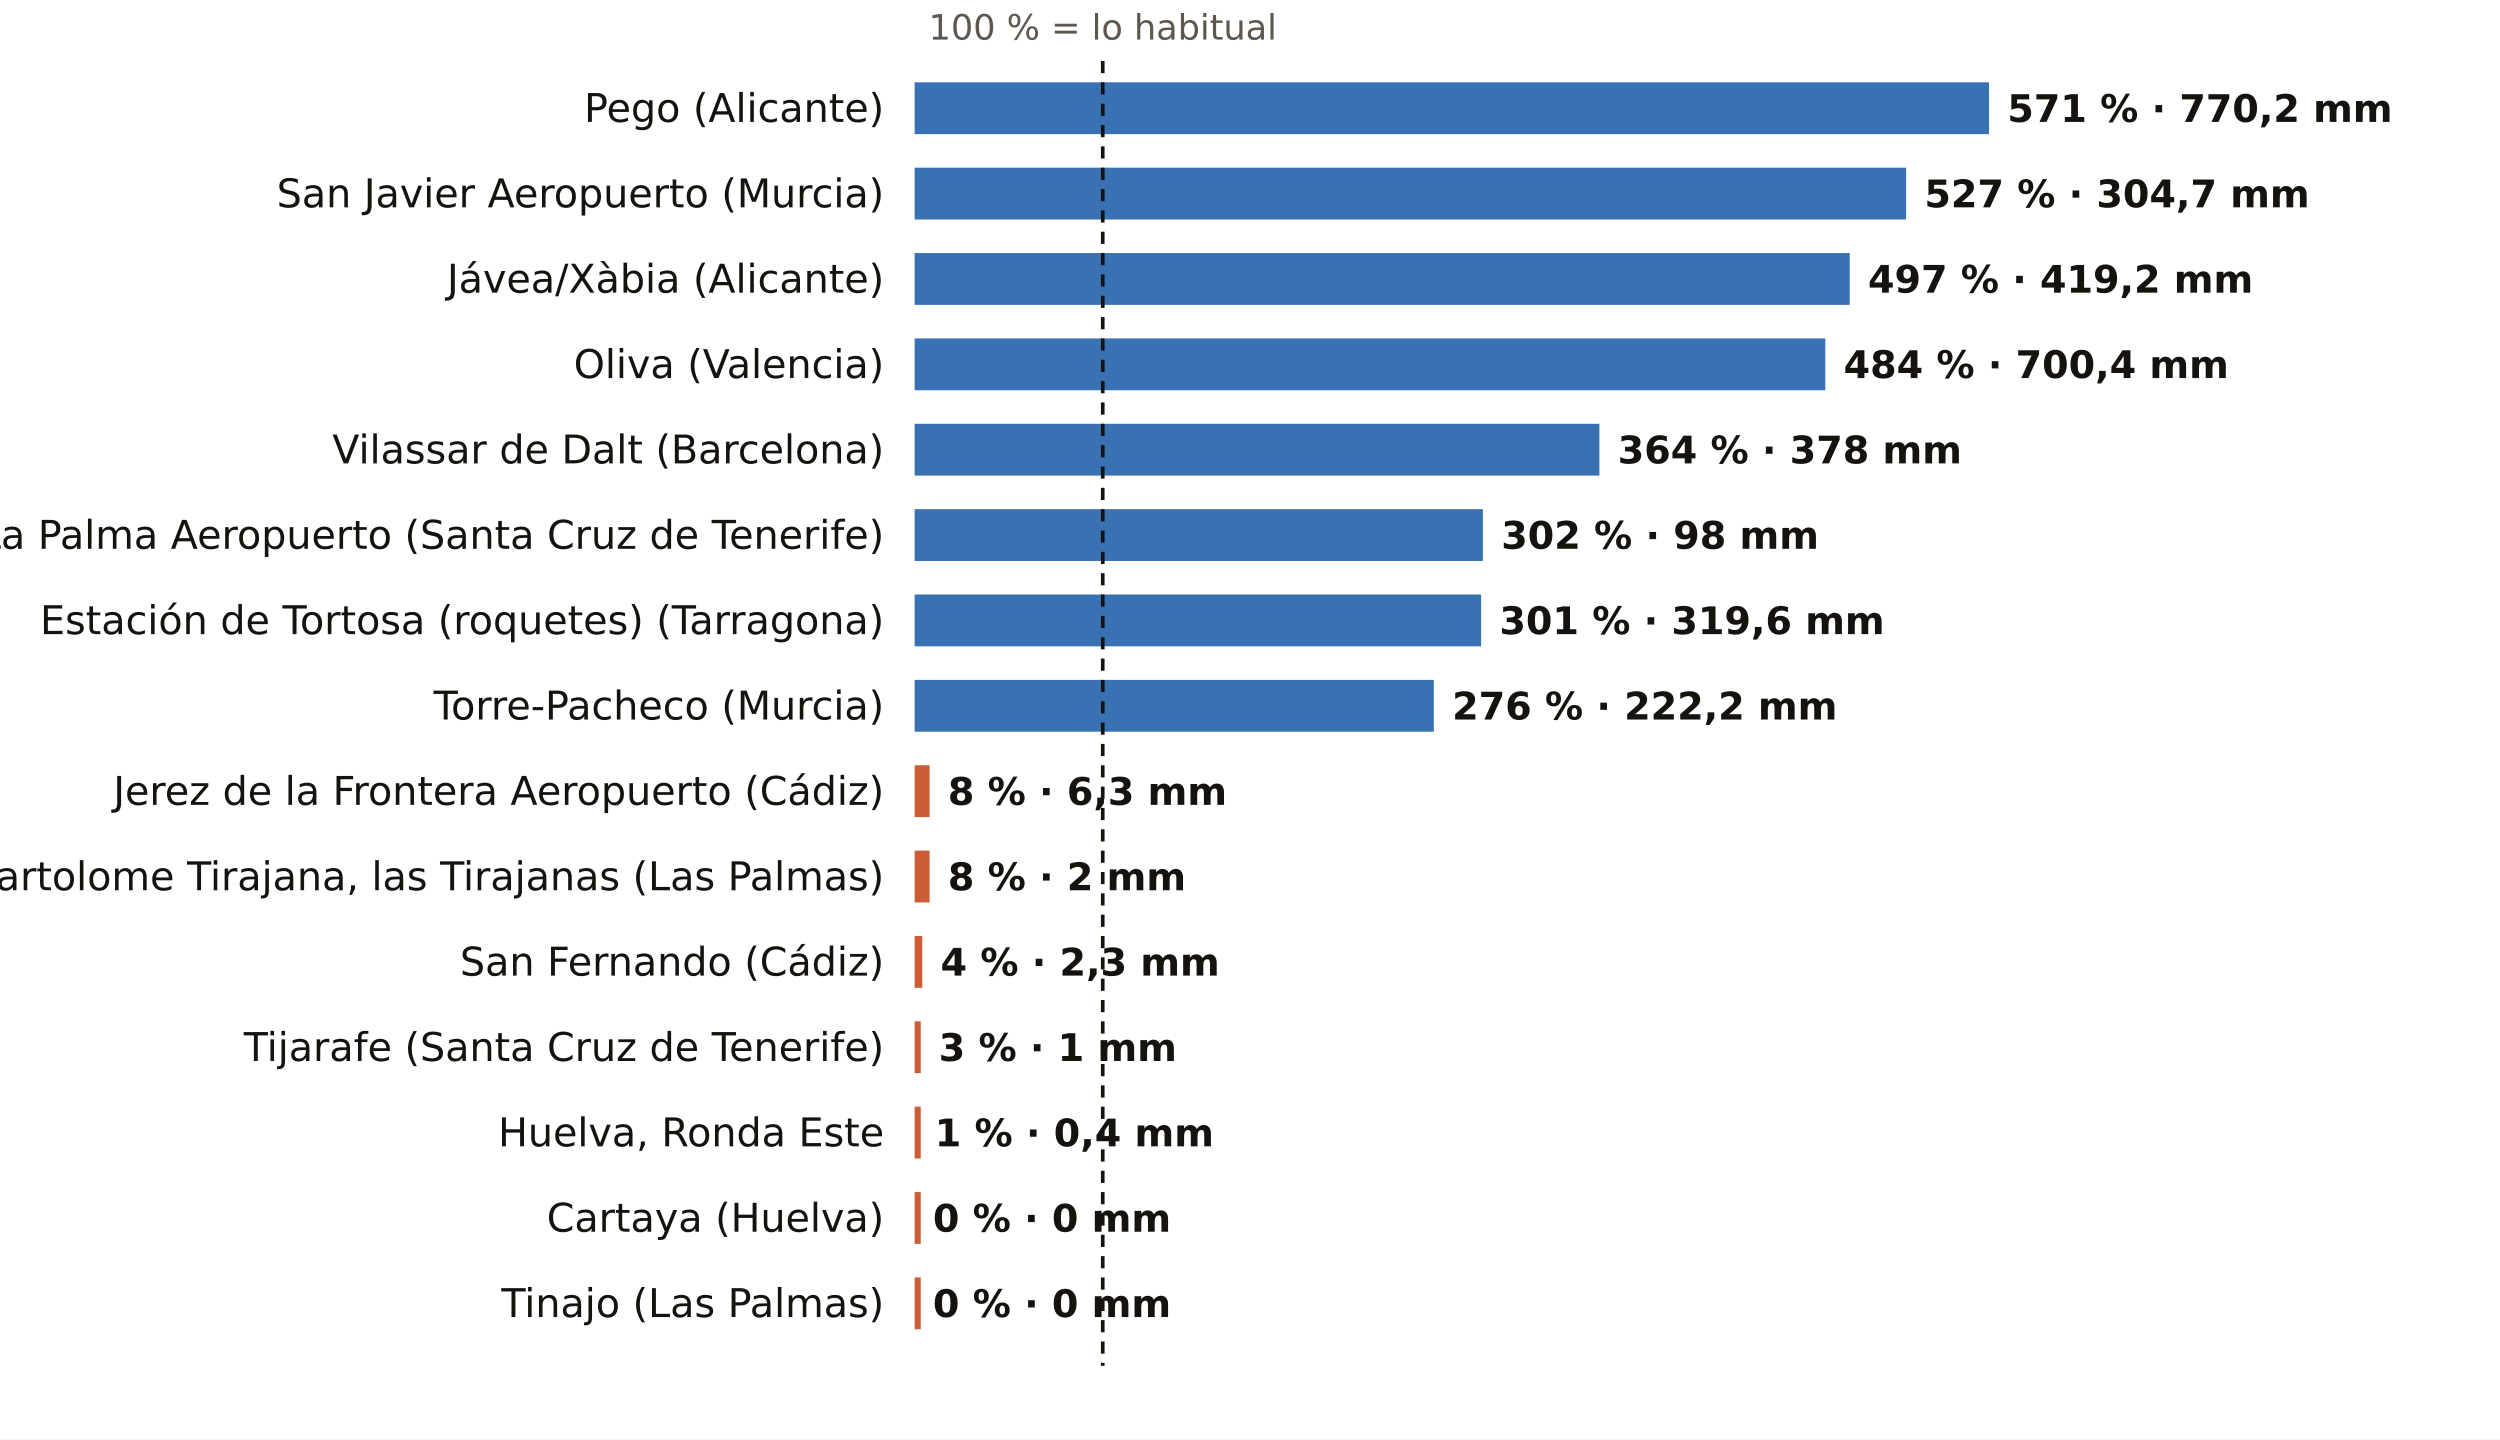
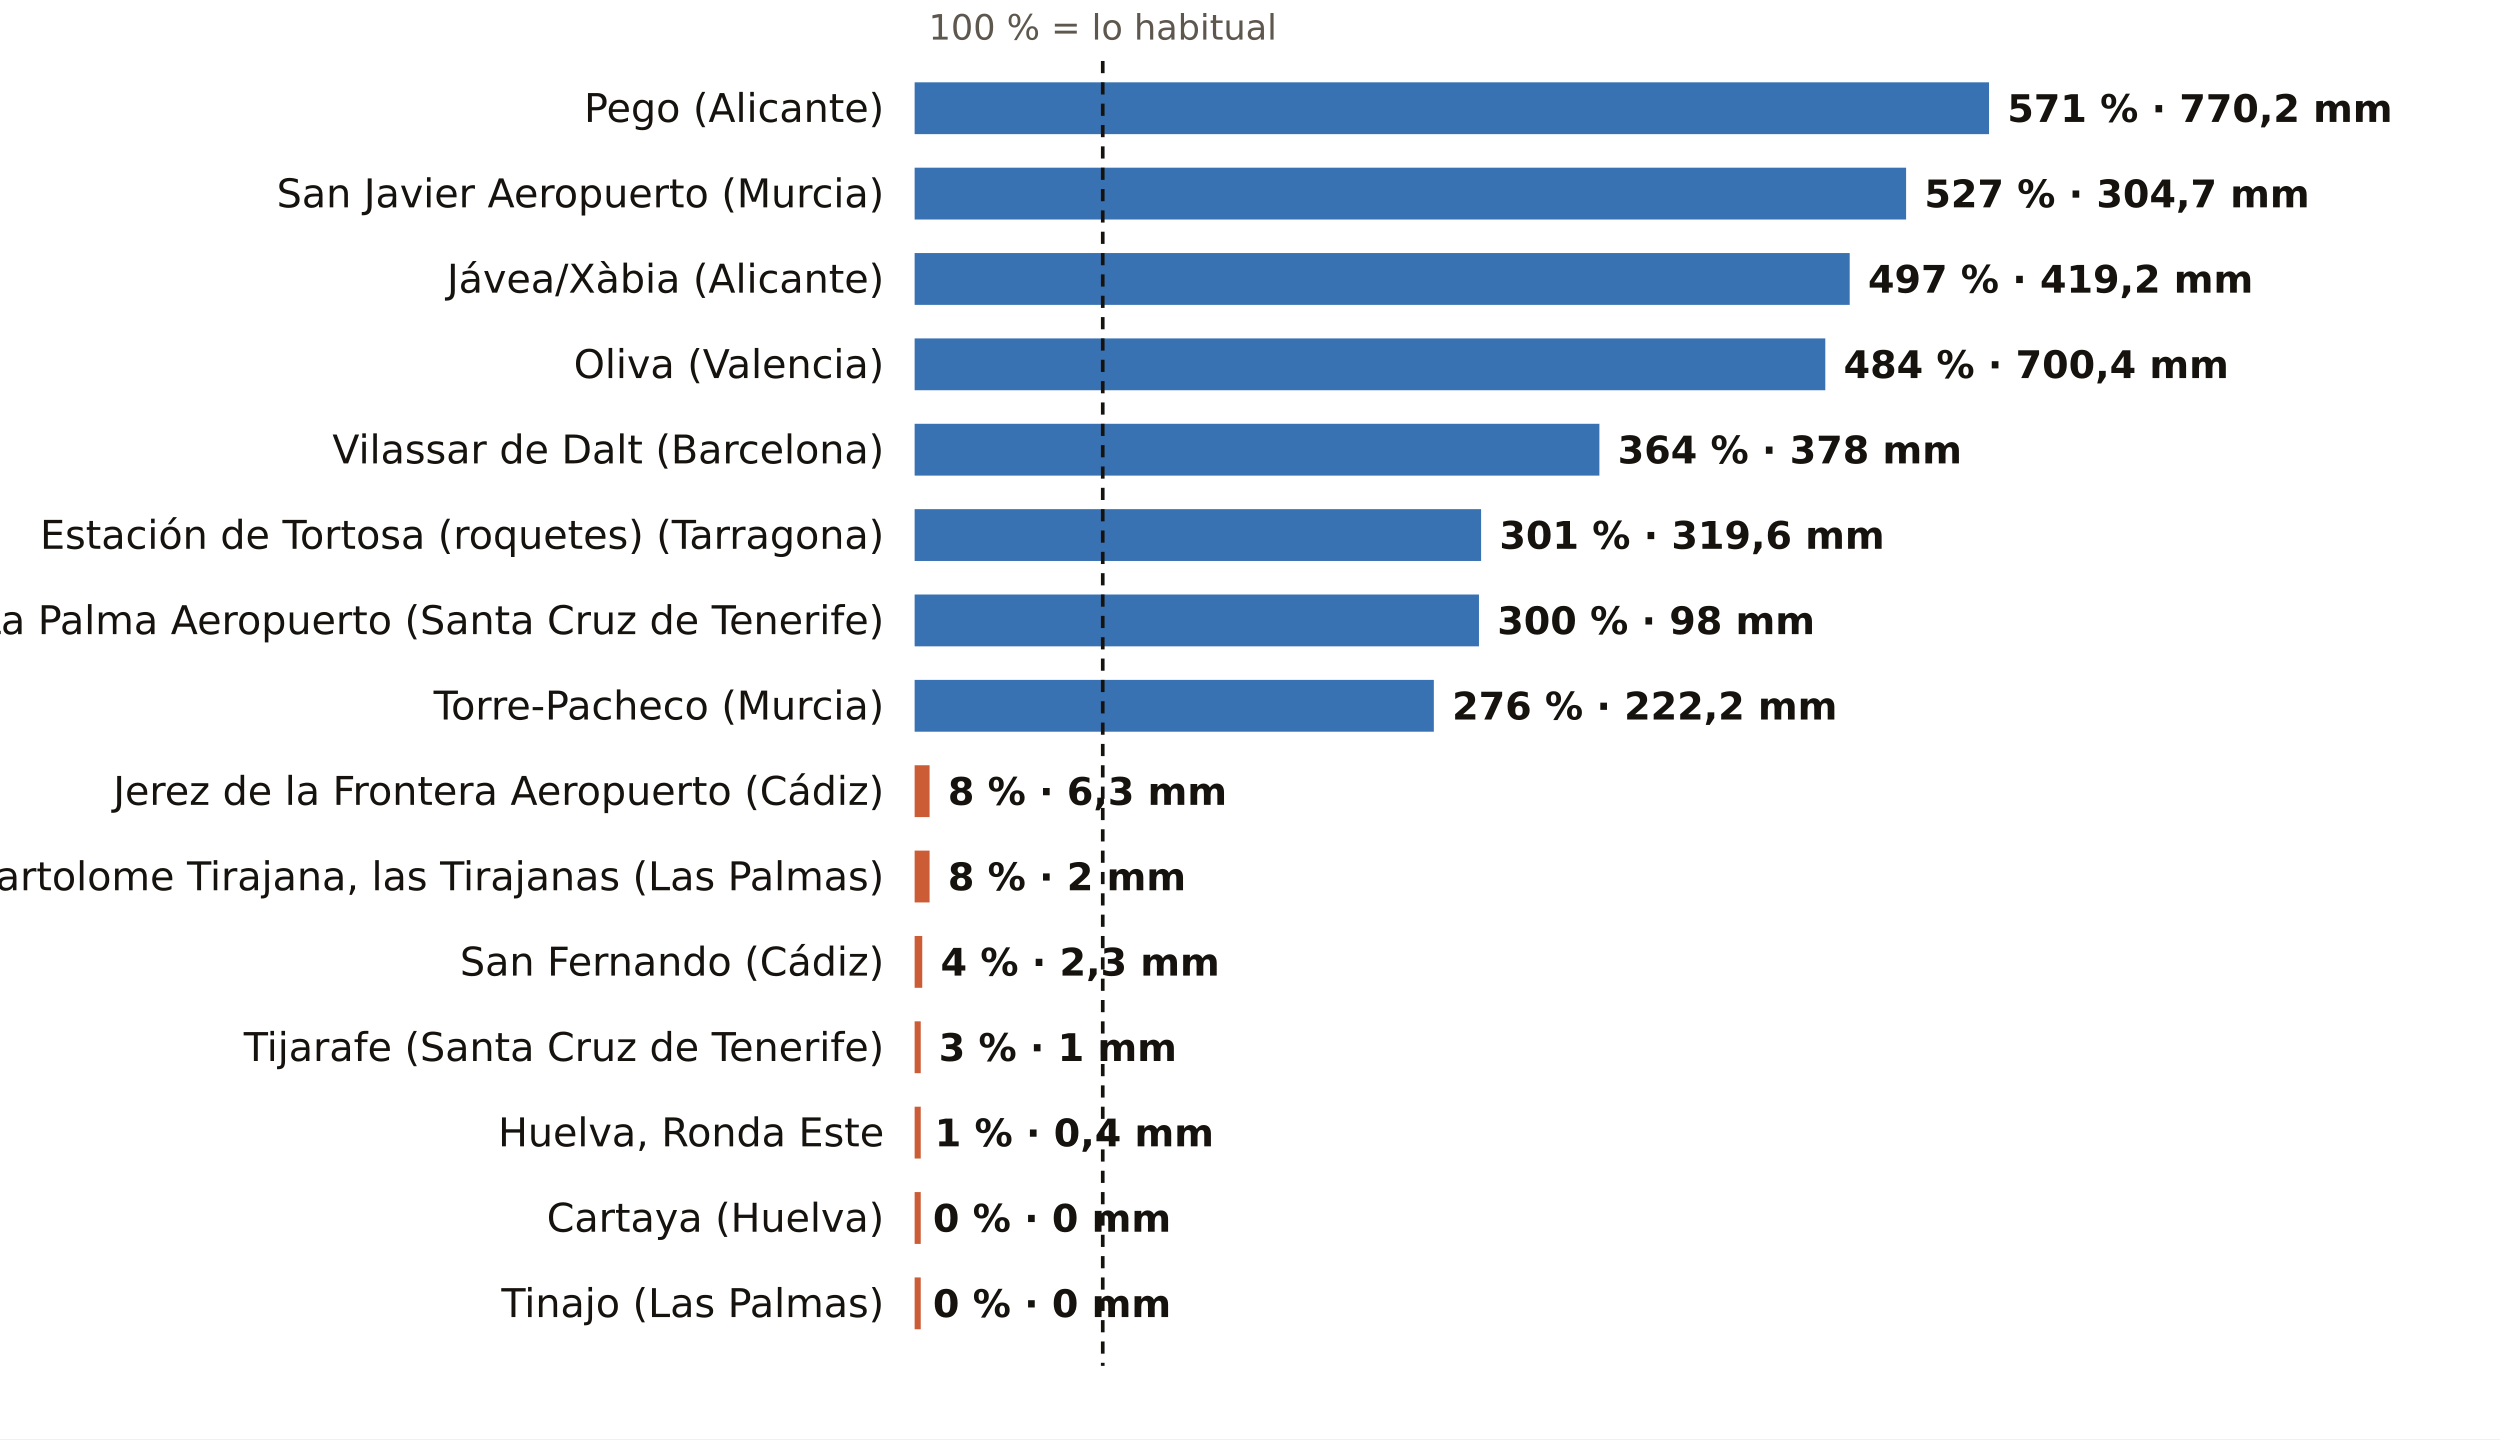
<svg xmlns="http://www.w3.org/2000/svg" viewBox="0 0 820 472" width="820" height="472" role="img" aria-label="El otoño, pluviómetro a pluviómetro: % de lo habitual">
  <rect width="820" height="472" fill="#FFFFFF" />
  <text x="361.7" y="13.0" font-size="11.5" fill="#5E574E" text-anchor="middle" font-weight="400" font-family="Public Sans, DejaVu Sans, Arial, sans-serif">100 % = lo habitual</text>
  <text x="290.0" y="40.0" font-size="13" fill="#16130F" text-anchor="end" font-weight="500" font-family="Public Sans, DejaVu Sans, Arial, sans-serif">Pego (Alicante)</text>
  <rect x="300" y="27" width="352.4" height="17" fill="#1F5FA8" opacity="0.88" />
  <text x="658.4" y="40.0" font-size="12.5" fill="#16130F" text-anchor="start" font-weight="600" font-family="Public Sans, DejaVu Sans, Arial, sans-serif">571 % · 770,2 mm</text>
  <text x="290.0" y="68.0" font-size="13" fill="#16130F" text-anchor="end" font-weight="500" font-family="Public Sans, DejaVu Sans, Arial, sans-serif">San Javier Aeropuerto (Murcia)</text>
  <rect x="300" y="55" width="325.2" height="17" fill="#1F5FA8" opacity="0.88" />
  <text x="631.2" y="68.0" font-size="12.5" fill="#16130F" text-anchor="start" font-weight="600" font-family="Public Sans, DejaVu Sans, Arial, sans-serif">527 % · 304,7 mm</text>
  <text x="290.0" y="96.0" font-size="13" fill="#16130F" text-anchor="end" font-weight="500" font-family="Public Sans, DejaVu Sans, Arial, sans-serif">Jávea/Xàbia (Alicante)</text>
  <rect x="300" y="83" width="306.7" height="17" fill="#1F5FA8" opacity="0.88" />
  <text x="612.7" y="96.0" font-size="12.5" fill="#16130F" text-anchor="start" font-weight="600" font-family="Public Sans, DejaVu Sans, Arial, sans-serif">497 % · 419,2 mm</text>
  <text x="290.0" y="124.0" font-size="13" fill="#16130F" text-anchor="end" font-weight="500" font-family="Public Sans, DejaVu Sans, Arial, sans-serif">Oliva (Valencia)</text>
  <rect x="300" y="111" width="298.7" height="17" fill="#1F5FA8" opacity="0.88" />
  <text x="604.7" y="124.0" font-size="12.5" fill="#16130F" text-anchor="start" font-weight="600" font-family="Public Sans, DejaVu Sans, Arial, sans-serif">484 % · 700,4 mm</text>
  <text x="290.0" y="152.0" font-size="13" fill="#16130F" text-anchor="end" font-weight="500" font-family="Public Sans, DejaVu Sans, Arial, sans-serif">Vilassar de Dalt (Barcelona)</text>
  <rect x="300" y="139" width="224.6" height="17" fill="#1F5FA8" opacity="0.88" />
  <text x="530.6" y="152.0" font-size="12.5" fill="#16130F" text-anchor="start" font-weight="600" font-family="Public Sans, DejaVu Sans, Arial, sans-serif">364 % · 378 mm</text>
-   <text x="290.0" y="180.0" font-size="13" fill="#16130F" text-anchor="end" font-weight="500" font-family="Public Sans, DejaVu Sans, Arial, sans-serif">La Palma Aeropuerto (Santa Cruz de Tenerife)</text>
-   <rect x="300" y="167" width="186.4" height="17" fill="#1F5FA8" opacity="0.88" />
-   <text x="492.4" y="180.0" font-size="12.5" fill="#16130F" text-anchor="start" font-weight="600" font-family="Public Sans, DejaVu Sans, Arial, sans-serif">302 % · 98 mm</text>
-   <text x="290.0" y="208.0" font-size="13" fill="#16130F" text-anchor="end" font-weight="500" font-family="Public Sans, DejaVu Sans, Arial, sans-serif">Estación de Tortosa (roquetes) (Tarragona)</text>
-   <rect x="300" y="195" width="185.8" height="17" fill="#1F5FA8" opacity="0.88" />
-   <text x="491.8" y="208.0" font-size="12.5" fill="#16130F" text-anchor="start" font-weight="600" font-family="Public Sans, DejaVu Sans, Arial, sans-serif">301 % · 319,6 mm</text>
+   <text x="290.0" y="180.0" font-size="13" fill="#16130F" text-anchor="end" font-weight="500" font-family="Public Sans, DejaVu Sans, Arial, sans-serif">Estación de Tortosa (roquetes) (Tarragona)</text>
+   <rect x="300" y="167" width="185.8" height="17" fill="#1F5FA8" opacity="0.88" />
+   <text x="491.8" y="180.0" font-size="12.5" fill="#16130F" text-anchor="start" font-weight="600" font-family="Public Sans, DejaVu Sans, Arial, sans-serif">301 % · 319,6 mm</text>
+   <text x="290.0" y="208.0" font-size="13" fill="#16130F" text-anchor="end" font-weight="500" font-family="Public Sans, DejaVu Sans, Arial, sans-serif">La Palma Aeropuerto (Santa Cruz de Tenerife)</text>
+   <rect x="300" y="195" width="185.1" height="17" fill="#1F5FA8" opacity="0.88" />
+   <text x="491.1" y="208.0" font-size="12.5" fill="#16130F" text-anchor="start" font-weight="600" font-family="Public Sans, DejaVu Sans, Arial, sans-serif">300 % · 98 mm</text>
  <text x="290.0" y="236.0" font-size="13" fill="#16130F" text-anchor="end" font-weight="500" font-family="Public Sans, DejaVu Sans, Arial, sans-serif">Torre-Pacheco (Murcia)</text>
  <rect x="300" y="223" width="170.3" height="17" fill="#1F5FA8" opacity="0.88" />
  <text x="476.3" y="236.0" font-size="12.5" fill="#16130F" text-anchor="start" font-weight="600" font-family="Public Sans, DejaVu Sans, Arial, sans-serif">276 % · 222,2 mm</text>
  <text x="290.0" y="264.0" font-size="13" fill="#16130F" text-anchor="end" font-weight="500" font-family="Public Sans, DejaVu Sans, Arial, sans-serif">Jerez de la Frontera Aeropuerto (Cádiz)</text>
  <rect x="300" y="251" width="4.9" height="17" fill="#C4461A" opacity="0.88" />
  <text x="310.9" y="264.0" font-size="12.5" fill="#16130F" text-anchor="start" font-weight="600" font-family="Public Sans, DejaVu Sans, Arial, sans-serif">8 % · 6,3 mm</text>
  <text x="290.0" y="292.0" font-size="13" fill="#16130F" text-anchor="end" font-weight="500" font-family="Public Sans, DejaVu Sans, Arial, sans-serif">San Bartolome Tirajana, las Tirajanas (Las Palmas)</text>
  <rect x="300" y="279" width="4.9" height="17" fill="#C4461A" opacity="0.88" />
  <text x="310.9" y="292.0" font-size="12.5" fill="#16130F" text-anchor="start" font-weight="600" font-family="Public Sans, DejaVu Sans, Arial, sans-serif">8 % · 2 mm</text>
  <text x="290.0" y="320.0" font-size="13" fill="#16130F" text-anchor="end" font-weight="500" font-family="Public Sans, DejaVu Sans, Arial, sans-serif">San Fernando (Cádiz)</text>
  <rect x="300" y="307" width="2.5" height="17" fill="#C4461A" opacity="0.88" />
  <text x="308.5" y="320.0" font-size="12.5" fill="#16130F" text-anchor="start" font-weight="600" font-family="Public Sans, DejaVu Sans, Arial, sans-serif">4 % · 2,3 mm</text>
  <text x="290.0" y="348.0" font-size="13" fill="#16130F" text-anchor="end" font-weight="500" font-family="Public Sans, DejaVu Sans, Arial, sans-serif">Tijarafe (Santa Cruz de Tenerife)</text>
  <rect x="300" y="335" width="2.0" height="17" fill="#C4461A" opacity="0.88" />
  <text x="307.9" y="348.0" font-size="12.5" fill="#16130F" text-anchor="start" font-weight="600" font-family="Public Sans, DejaVu Sans, Arial, sans-serif">3 % · 1 mm</text>
  <text x="290.0" y="376.0" font-size="13" fill="#16130F" text-anchor="end" font-weight="500" font-family="Public Sans, DejaVu Sans, Arial, sans-serif">Huelva, Ronda Este</text>
  <rect x="300" y="363" width="2.0" height="17" fill="#C4461A" opacity="0.88" />
  <text x="306.6" y="376.0" font-size="12.5" fill="#16130F" text-anchor="start" font-weight="600" font-family="Public Sans, DejaVu Sans, Arial, sans-serif">1 % · 0,4 mm</text>
  <text x="290.0" y="404.0" font-size="13" fill="#16130F" text-anchor="end" font-weight="500" font-family="Public Sans, DejaVu Sans, Arial, sans-serif">Cartaya (Huelva)</text>
  <rect x="300" y="391" width="2.0" height="17" fill="#C4461A" opacity="0.88" />
  <text x="306.0" y="404.0" font-size="12.5" fill="#16130F" text-anchor="start" font-weight="600" font-family="Public Sans, DejaVu Sans, Arial, sans-serif">0 % · 0 mm</text>
  <text x="290.0" y="432.0" font-size="13" fill="#16130F" text-anchor="end" font-weight="500" font-family="Public Sans, DejaVu Sans, Arial, sans-serif">Tinajo (Las Palmas)</text>
  <rect x="300" y="419" width="2.0" height="17" fill="#C4461A" opacity="0.88" />
  <text x="306.0" y="432.0" font-size="12.5" fill="#16130F" text-anchor="start" font-weight="600" font-family="Public Sans, DejaVu Sans, Arial, sans-serif">0 % · 0 mm</text>
  <line x1="361.7" x2="361.7" y1="20" y2="448" stroke="#16130F" stroke-width="1.2" stroke-dasharray="4 3" />
</svg>
